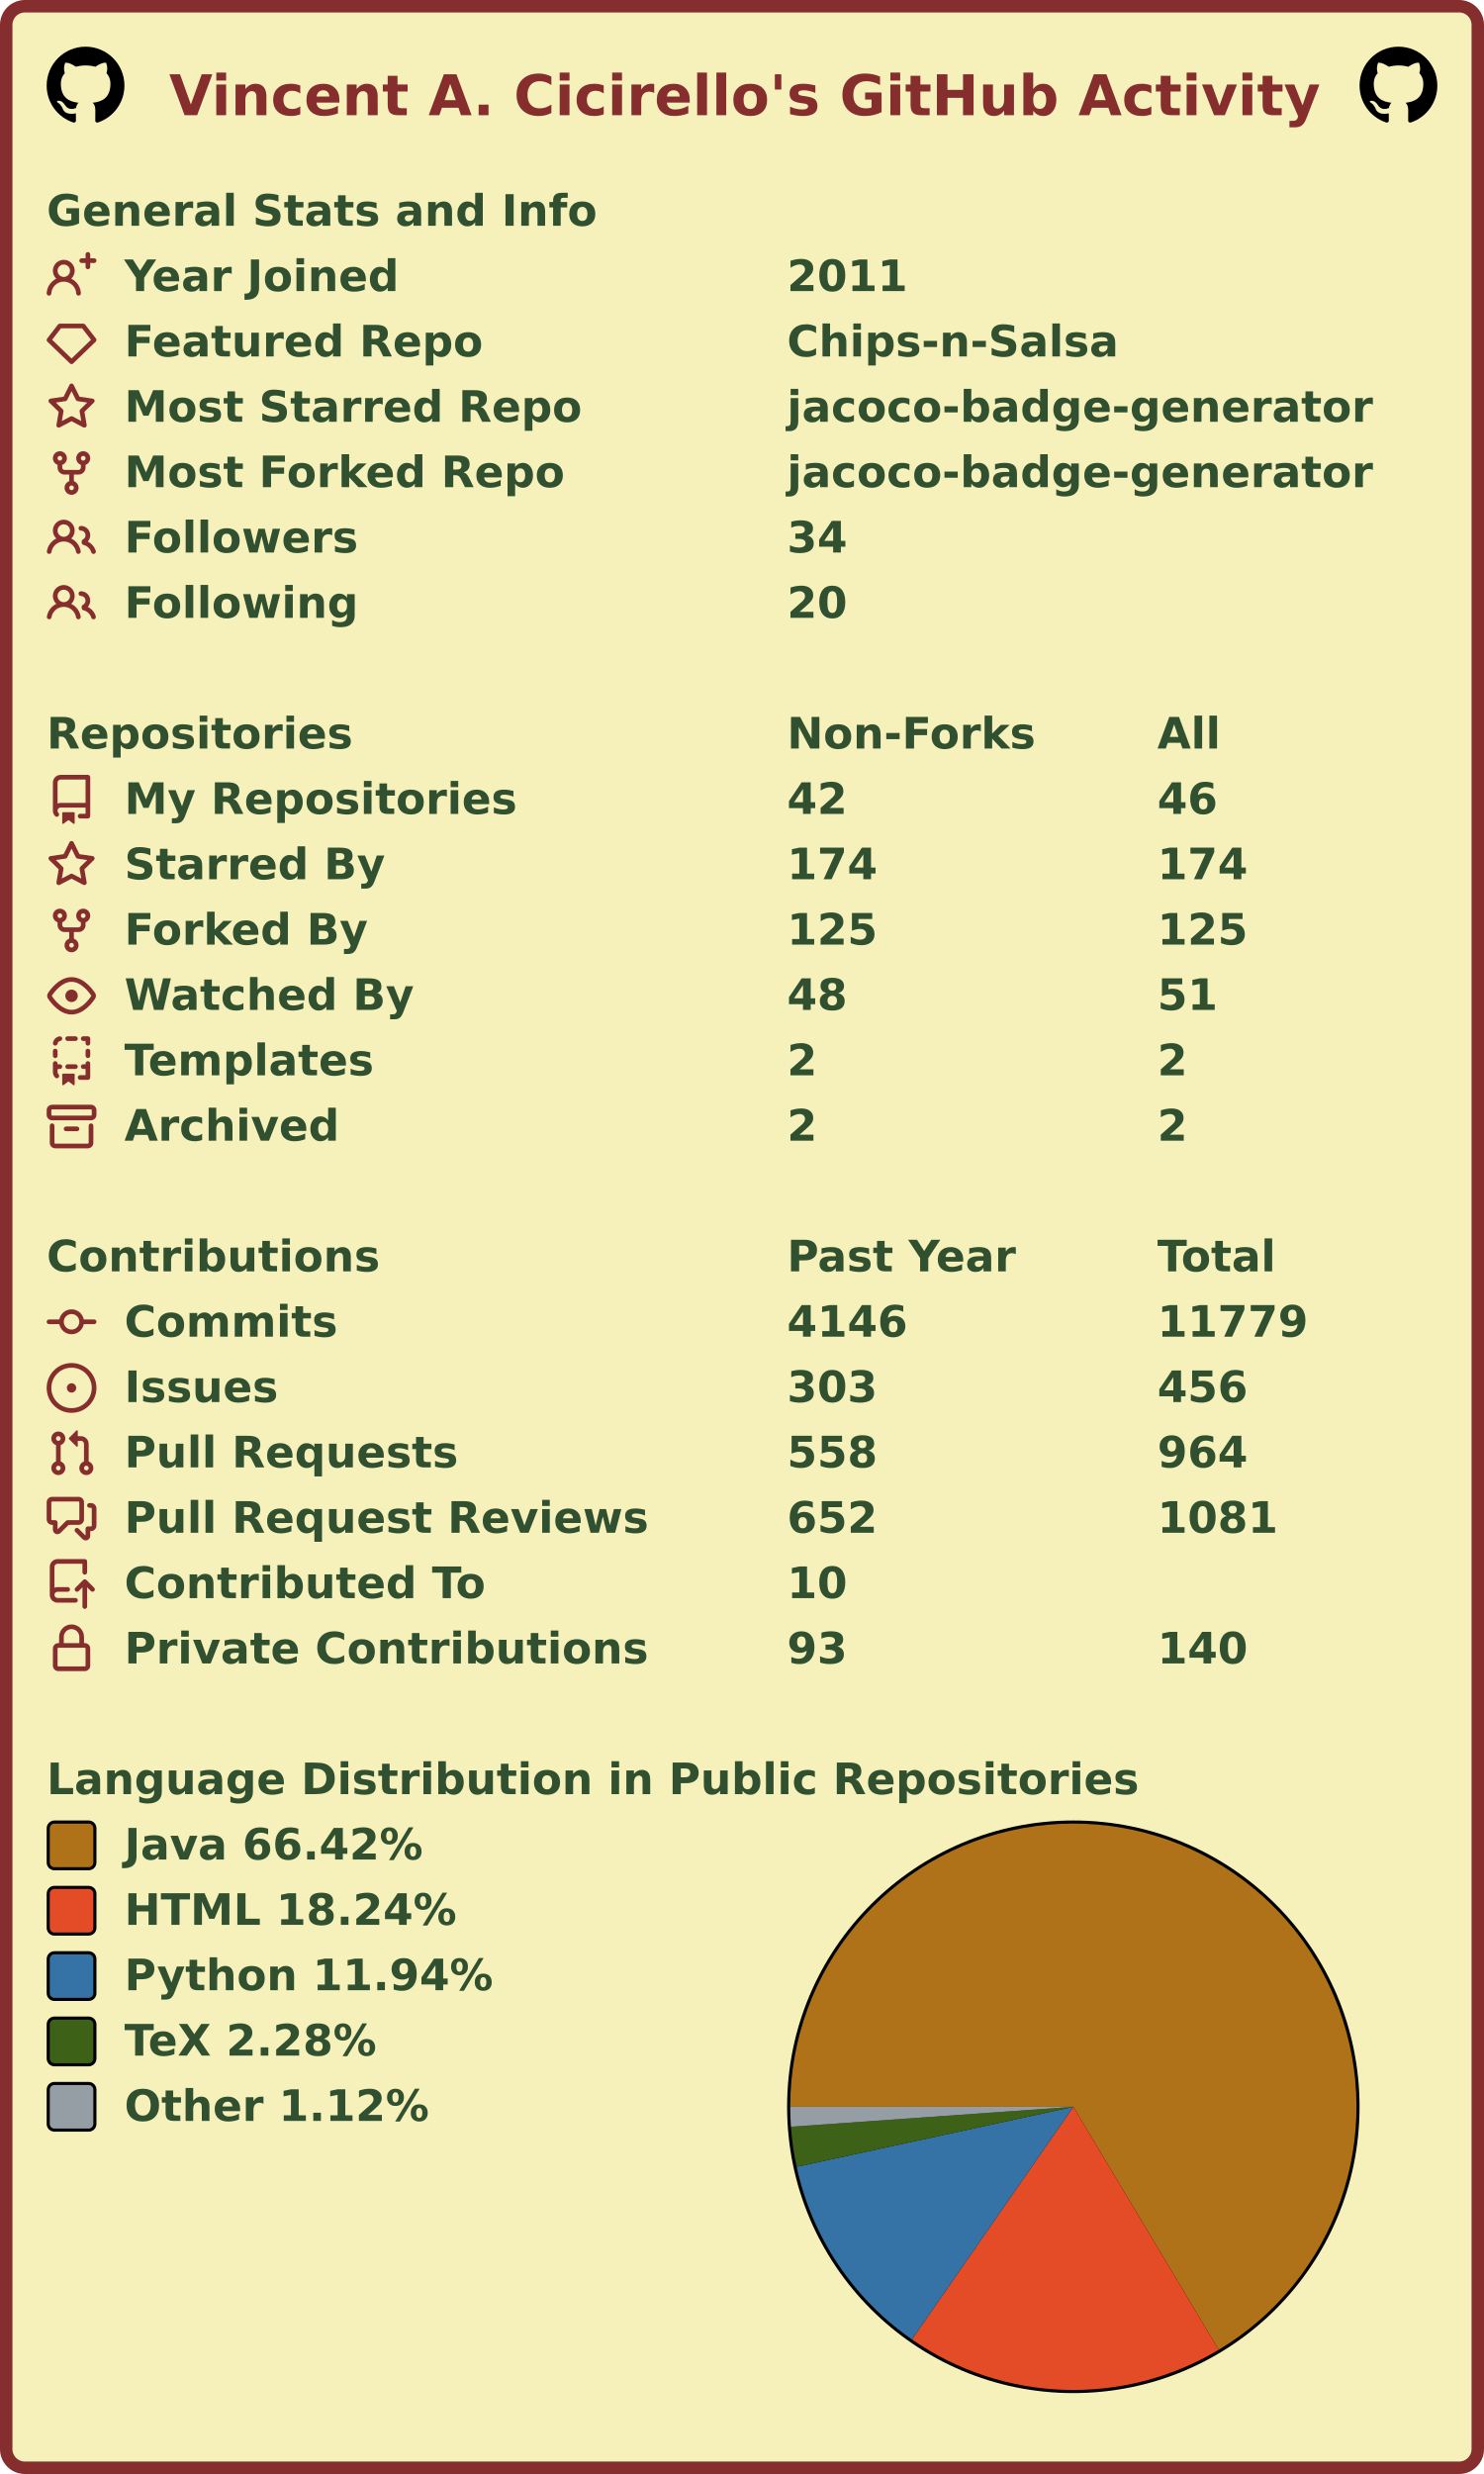
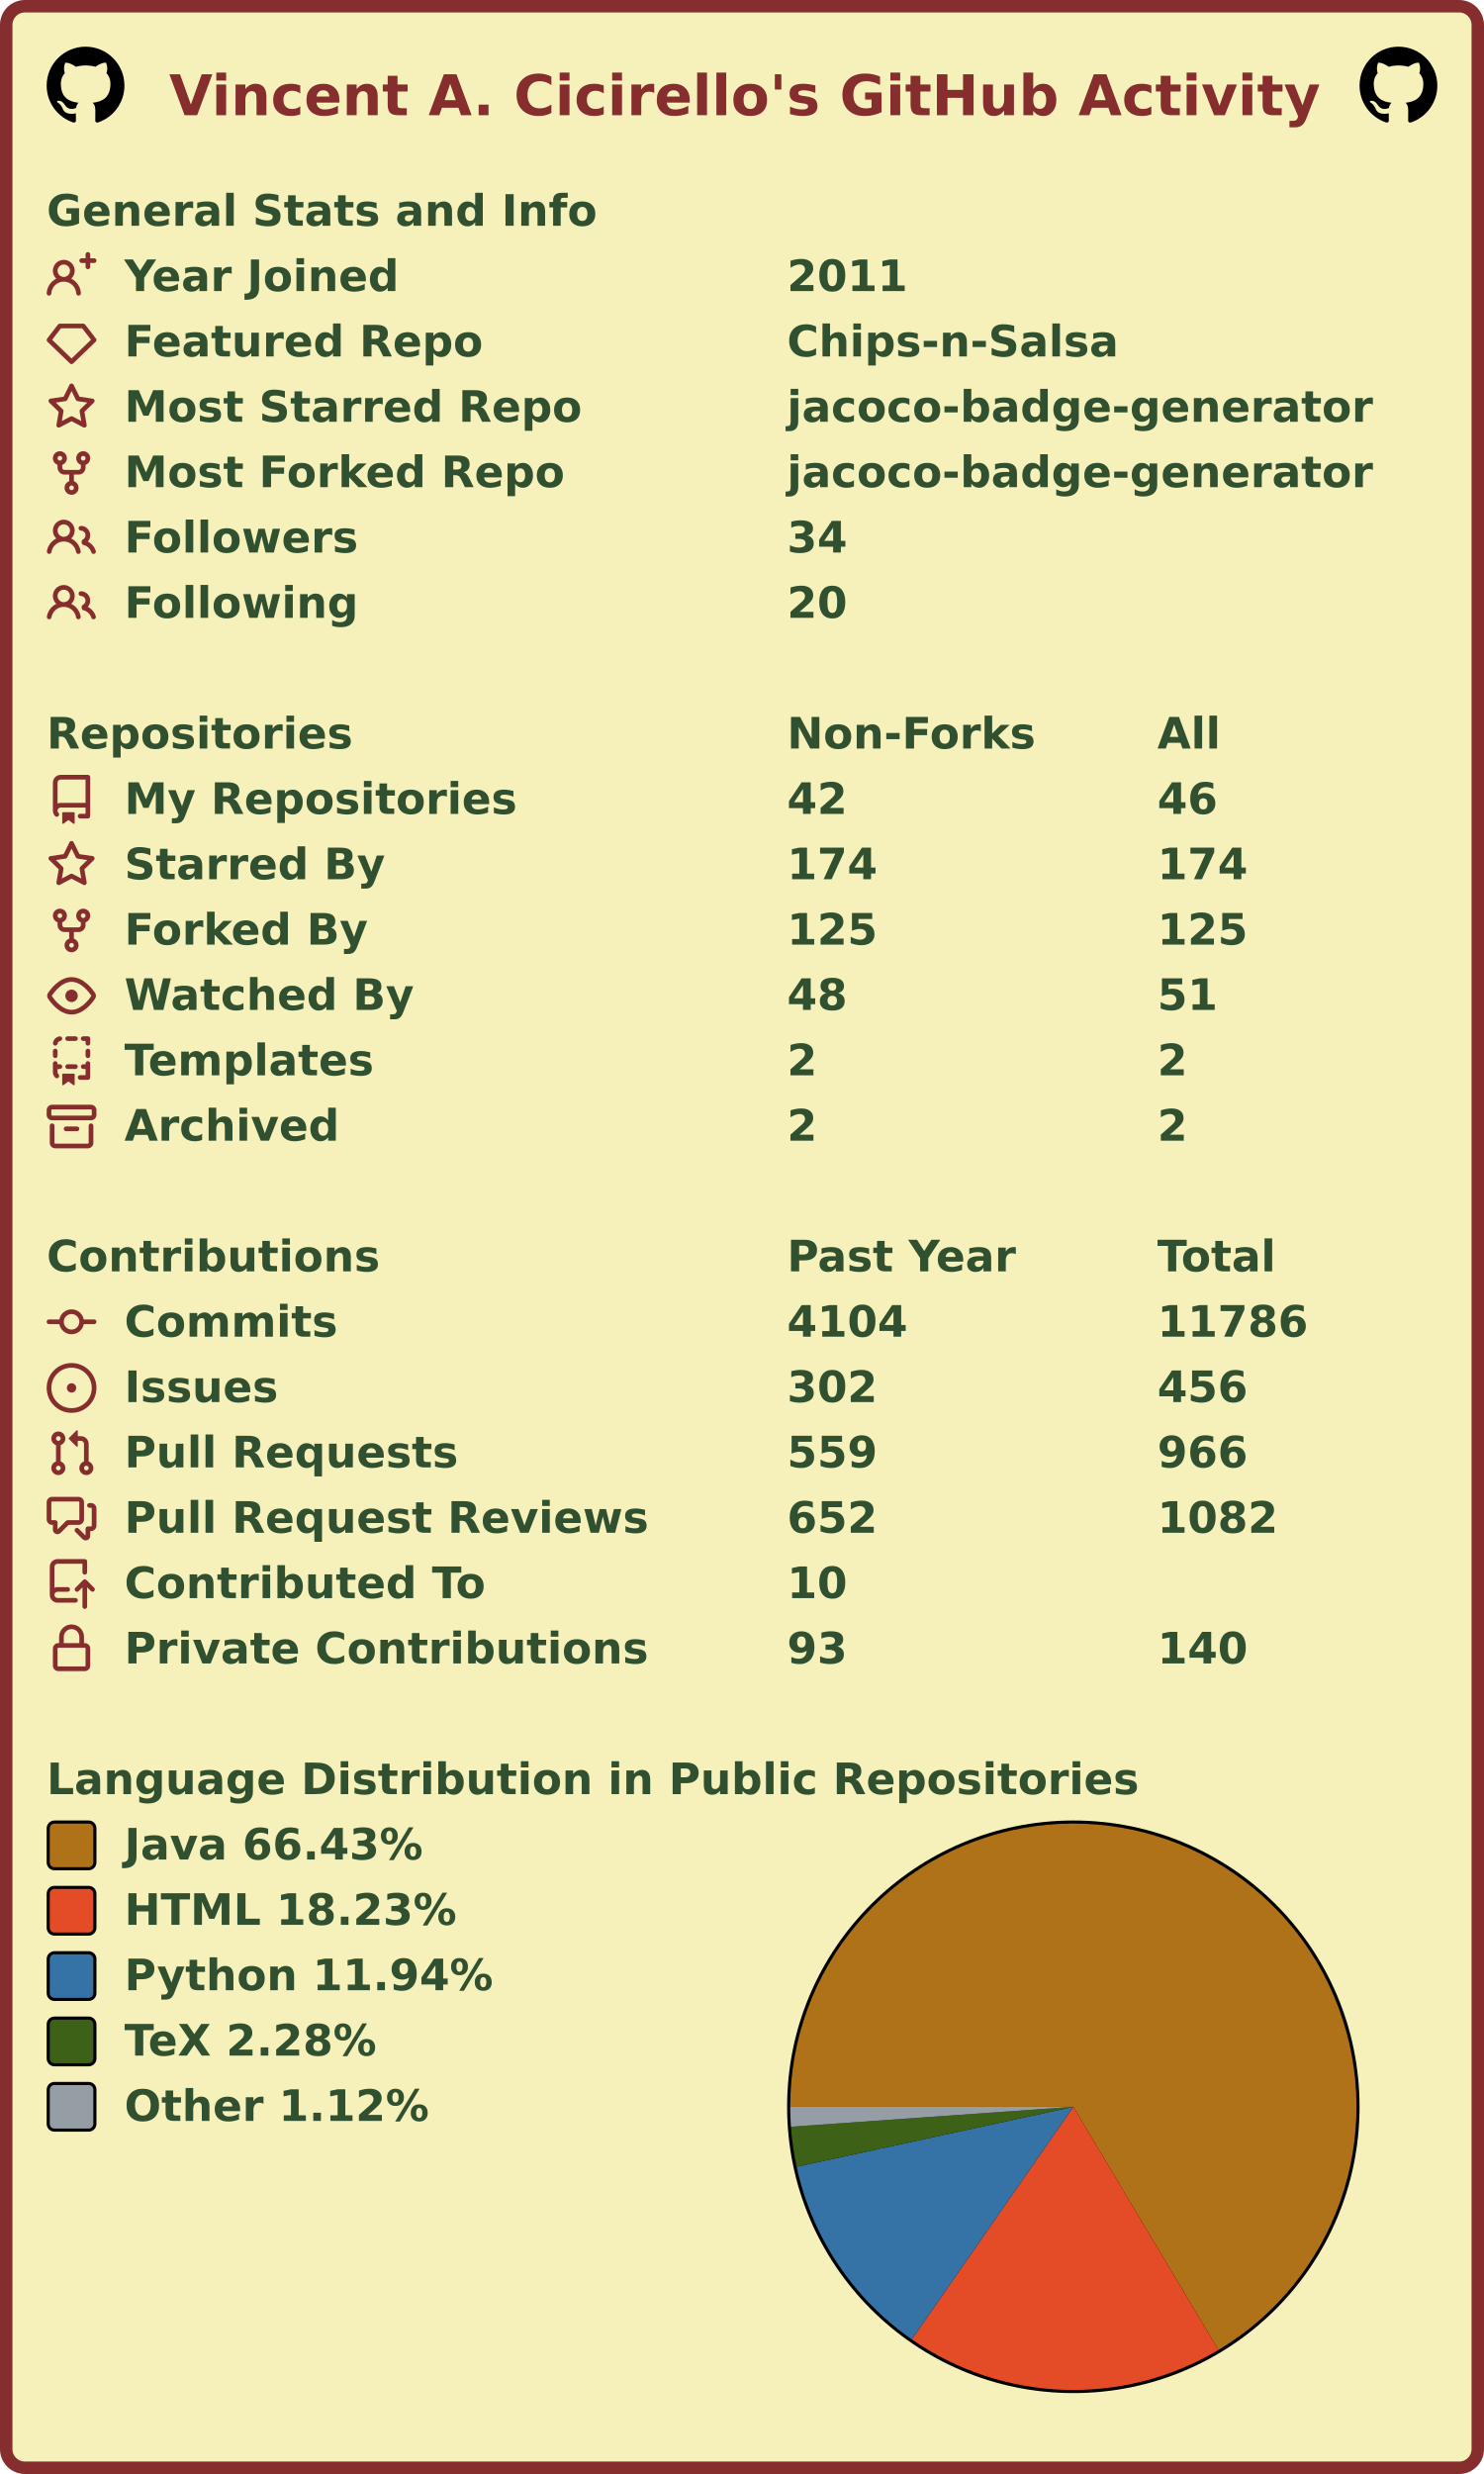
<svg xmlns="http://www.w3.org/2000/svg" width="477" height="795" viewBox="0 0 477 795" lang="en" xml:lang="en">
  <rect x="2" y="2" stroke-width="4" rx="6" width="473" height="791" stroke="#862d2d" fill="#f6f0bb" />
  <g font-weight="600" font-size="110pt" font-family="Verdana,Geneva,DejaVu Sans,sans-serif" text-rendering="geometricPrecision">
    <text x="442" y="301" lengthAdjust="spacingAndGlyphs" textLength="2985" transform="scale(0.123)" fill="#862d2d">Vincent A. Cicirello's GitHub Activity</text>
    <svg x="15" y="15" width="25" height="25" viewBox="0 0 16 16">
      <path fill="#000000" fill-rule="evenodd" d="M8 0C3.58 0 0 3.58 0 8c0 3.54 2.29 6.53 5.47 7.59.4.07.55-.17.55-.38 0-.19-.01-.82-.01-1.49-2.01.37-2.53-.49-2.69-.94-.09-.23-.48-.94-.82-1.13-.28-.15-.68-.52-.01-.53.63-.01 1.08.58 1.23.82.72 1.21 1.87.87 2.33.66.07-.52.28-.87.51-1.07-1.78-.2-3.64-.89-3.64-3.95 0-.87.31-1.59.82-2.15-.08-.2-.36-1.02.08-2.12 0 0 .67-.21 2.2.82.64-.18 1.32-.27 2-.27.68 0 1.36.09 2 .27 1.53-1.04 2.2-.82 2.2-.82.44 1.1.16 1.92.08 2.12.51.56.82 1.27.82 2.15 0 3.07-1.87 3.75-3.65 3.95.29.25.54.73.54 1.48 0 1.07-.01 1.93-.01 2.2 0 .21.15.46.55.38A8.013 8.013 0 0016 8c0-4.42-3.58-8-8-8z" />
    </svg>
    <svg x="437" y="15" width="25" height="25" viewBox="0 0 16 16">
      <path fill="#000000" fill-rule="evenodd" d="M8 0C3.58 0 0 3.58 0 8c0 3.54 2.29 6.53 5.47 7.59.4.07.55-.17.55-.38 0-.19-.01-.82-.01-1.49-2.01.37-2.53-.49-2.69-.94-.09-.23-.48-.94-.82-1.13-.28-.15-.68-.52-.01-.53.63-.01 1.08.58 1.23.82.72 1.21 1.87.87 2.33.66.07-.52.28-.87.51-1.07-1.78-.2-3.64-.89-3.64-3.95 0-.87.31-1.59.82-2.15-.08-.2-.36-1.02.08-2.12 0 0 .67-.21 2.2.82.64-.18 1.32-.27 2-.27.68 0 1.36.09 2 .27 1.53-1.04 2.2-.82 2.2-.82.44 1.1.16 1.92.08 2.12.51.56.82 1.27.82 2.15 0 3.07-1.87 3.75-3.65 3.95.29.25.54.73.54 1.48 0 1.07-.01 1.93-.01 2.2 0 .21.15.46.55.38A8.013 8.013 0 0016 8c0-4.42-3.58-8-8-8z" />
    </svg>
    <g transform="translate(0, 60)" fill="#305030">
      <g transform="translate(15, 0)">
        <g transform="scale(0.095)">
          <text x="0" y="132" textLength="1851" lengthAdjust="spacingAndGlyphs">General Stats and Info</text>
        </g>
      </g>
      <g transform="translate(15, 21)">
        <path fill="#862d2d" fill-rule="evenodd" d="M13.25 0a.75.75 0 01.75.75V2h1.25a.75.75 0 010 1.5H14v1.25a.75.75 0 01-1.5 0V3.5h-1.25a.75.75 0 010-1.5h1.25V.75a.75.75 0 01.75-.75zM5.5 4a2 2 0 100 4 2 2 0 000-4zm2.4 4.548a3.5 3.5 0 10-4.799 0 5.527 5.527 0 00-3.1 4.66.75.75 0 101.498.085A4.01 4.01 0 015.5 9.5a4.01 4.01 0 014.001 3.793.75.75 0 101.498-.086 5.527 5.527 0 00-3.1-4.659z" />
        <g transform="scale(0.095)">
          <text lengthAdjust="spacingAndGlyphs" textLength="932" x="263" y="132">Year Joined</text>
          <text lengthAdjust="spacingAndGlyphs" textLength="420" x="2505" y="132">2011</text>
        </g>
      </g>
      <g transform="translate(15, 42)">
        <path fill="#862d2d" fill-rule="evenodd" d="M3.637 2.291A.75.75 0 014.23 2h7.54a.75.75 0 01.593.291l3.48 4.5a.75.75 0 01-.072.999l-7.25 7a.75.75 0 01-1.042 0l-7.25-7a.75.75 0 01-.072-.999l3.48-4.5zM4.598 3.5L1.754 7.177 8 13.207l6.246-6.03L11.402 3.5H4.598z" />
        <g transform="scale(0.095)">
          <text lengthAdjust="spacingAndGlyphs" textLength="1215" x="263" y="132">Featured Repo</text>
          <text lengthAdjust="spacingAndGlyphs" textLength="1120" x="2505" y="132">Chips-n-Salsa</text>
        </g>
      </g>
      <g transform="translate(15, 63)">
        <path fill="#862d2d" fill-rule="evenodd" d="M8 .25a.75.75 0 01.673.418l1.882 3.815 4.21.612a.75.75 0 01.416 1.279l-3.046 2.97.719 4.192a.75.75 0 01-1.088.791L8 12.347l-3.766 1.98a.75.75 0 01-1.088-.79l.72-4.194L.818 6.374a.75.75 0 01.416-1.28l4.21-.611L7.327.668A.75.75 0 018 .25zm0 2.445L6.615 5.5a.75.75 0 01-.564.41l-3.097.45 2.24 2.184a.75.75 0 01.216.664l-.528 3.084 2.769-1.456a.75.75 0 01.698 0l2.77 1.456-.53-3.084a.75.75 0 01.216-.664l2.24-2.183-3.096-.45a.75.75 0 01-.564-.41L8 2.694v.001z" />
        <g transform="scale(0.095)">
          <text lengthAdjust="spacingAndGlyphs" textLength="1532" x="263" y="132">Most Starred Repo</text>
          <text lengthAdjust="spacingAndGlyphs" textLength="1986" x="2505" y="132">jacoco-badge-generator</text>
        </g>
      </g>
      <g transform="translate(15, 84)">
        <path fill="#862d2d" fill-rule="evenodd" d="M5 3.25a.75.75 0 11-1.5 0 .75.75 0 011.5 0zm0 2.122a2.25 2.25 0 10-1.5 0v.878A2.25 2.25 0 005.75 8.5h1.5v2.128a2.251 2.251 0 101.5 0V8.5h1.5a2.25 2.25 0 002.25-2.25v-.878a2.25 2.25 0 10-1.5 0v.878a.75.75 0 01-.75.75h-4.5A.75.75 0 015 6.25v-.878zm3.75 7.378a.75.75 0 11-1.5 0 .75.75 0 011.5 0zm3-8.75a.75.75 0 100-1.5.75.75 0 000 1.5z" />
        <g transform="scale(0.095)">
          <text lengthAdjust="spacingAndGlyphs" textLength="1485" x="263" y="132">Most Forked Repo</text>
          <text lengthAdjust="spacingAndGlyphs" textLength="1986" x="2505" y="132">jacoco-badge-generator</text>
        </g>
      </g>
      <g transform="translate(15, 105)">
        <path fill="#862d2d" fill-rule="evenodd" d="M5.5 3.5a2 2 0 100 4 2 2 0 000-4zM2 5.5a3.5 3.5 0 115.898 2.549 5.507 5.507 0 013.034 4.084.75.75 0 11-1.482.235 4.001 4.001 0 00-7.9 0 .75.75 0 01-1.482-.236A5.507 5.507 0 013.102 8.05 3.49 3.49 0 012 5.5zM11 4a.75.75 0 100 1.5 1.5 1.5 0 01.666 2.844.75.75 0 00-.416.672v.352a.75.75 0 00.574.73c1.2.289 2.162 1.2 2.522 2.372a.75.75 0 101.434-.44 5.01 5.01 0 00-2.56-3.012A3 3 0 0011 4z" />
        <g transform="scale(0.095)">
          <text lengthAdjust="spacingAndGlyphs" textLength="778" x="263" y="132">Followers</text>
          <text lengthAdjust="spacingAndGlyphs" textLength="210" x="2505" y="132">34</text>
        </g>
      </g>
      <g transform="translate(15, 126)">
        <path fill="#862d2d" fill-rule="evenodd" d="M5.5 3.5a2 2 0 100 4 2 2 0 000-4zM2 5.5a3.5 3.5 0 115.898 2.549 5.507 5.507 0 013.034 4.084.75.75 0 11-1.482.235 4.001 4.001 0 00-7.9 0 .75.75 0 01-1.482-.236A5.507 5.507 0 013.102 8.05 3.49 3.49 0 012 5.5zM11 4a.75.75 0 100 1.5 1.5 1.5 0 01.666 2.844.75.75 0 00-.416.672v.352a.75.75 0 00.574.73c1.2.289 2.162 1.2 2.522 2.372a.75.75 0 101.434-.44 5.01 5.01 0 00-2.56-3.012A3 3 0 0011 4z" />
        <g transform="scale(0.095)">
          <text lengthAdjust="spacingAndGlyphs" textLength="780" x="263" y="132">Following</text>
          <text lengthAdjust="spacingAndGlyphs" textLength="210" x="2505" y="132">20</text>
        </g>
      </g>
    </g>
    <g transform="translate(0, 228)" fill="#305030">
      <g transform="translate(15, 0)">
        <g transform="scale(0.095)">
          <text x="0" y="132" textLength="1020" lengthAdjust="spacingAndGlyphs">Repositories</text>
          <text x="2505" y="132" textLength="832" lengthAdjust="spacingAndGlyphs">Non-Forks</text>
          <text x="3758" y="132" textLength="206" lengthAdjust="spacingAndGlyphs">All</text>
        </g>
      </g>
      <g transform="translate(15, 21)">
        <path fill="#862d2d" fill-rule="evenodd" d="M2 2.5A2.5 2.5 0 014.5 0h8.75a.75.75 0 01.75.75v12.5a.75.75 0 01-.75.75h-2.5a.75.75 0 110-1.5h1.75v-2h-8a1 1 0 00-.714 1.7.75.75 0 01-1.072 1.05A2.495 2.495 0 012 11.5v-9zm10.5-1V9h-8c-.356 0-.694.074-1 .208V2.5a1 1 0 011-1h8zM5 12.25v3.25a.25.25 0 00.4.2l1.45-1.087a.25.25 0 01.3 0L8.6 15.7a.25.25 0 00.4-.2v-3.25a.25.25 0 00-.25-.25h-3.5a.25.25 0 00-.25.25z" />
        <g transform="scale(0.095)">
          <text lengthAdjust="spacingAndGlyphs" textLength="1312" x="263" y="132">My Repositories</text>
          <text lengthAdjust="spacingAndGlyphs" textLength="210" x="2505" y="132">42</text>
          <text lengthAdjust="spacingAndGlyphs" textLength="210" x="3758" y="132">46</text>
        </g>
      </g>
      <g transform="translate(15, 42)">
        <path fill="#862d2d" fill-rule="evenodd" d="M8 .25a.75.75 0 01.673.418l1.882 3.815 4.21.612a.75.75 0 01.416 1.279l-3.046 2.97.719 4.192a.75.75 0 01-1.088.791L8 12.347l-3.766 1.98a.75.75 0 01-1.088-.79l.72-4.194L.818 6.374a.75.75 0 01.416-1.28l4.21-.611L7.327.668A.75.75 0 018 .25zm0 2.445L6.615 5.5a.75.75 0 01-.564.41l-3.097.45 2.24 2.184a.75.75 0 01.216.664l-.528 3.084 2.769-1.456a.75.75 0 01.698 0l2.77 1.456-.53-3.084a.75.75 0 01.216-.664l2.24-2.183-3.096-.45a.75.75 0 01-.564-.41L8 2.694v.001z" />
        <g transform="scale(0.095)">
          <text lengthAdjust="spacingAndGlyphs" textLength="874" x="263" y="132">Starred By</text>
          <text lengthAdjust="spacingAndGlyphs" textLength="315" x="2505" y="132">174</text>
          <text lengthAdjust="spacingAndGlyphs" textLength="315" x="3758" y="132">174</text>
        </g>
      </g>
      <g transform="translate(15, 63)">
        <path fill="#862d2d" fill-rule="evenodd" d="M5 3.25a.75.75 0 11-1.5 0 .75.75 0 011.5 0zm0 2.122a2.25 2.25 0 10-1.5 0v.878A2.25 2.25 0 005.75 8.5h1.5v2.128a2.251 2.251 0 101.5 0V8.5h1.5a2.25 2.25 0 002.25-2.25v-.878a2.25 2.25 0 10-1.5 0v.878a.75.75 0 01-.75.75h-4.5A.75.75 0 015 6.25v-.878zm3.75 7.378a.75.75 0 11-1.5 0 .75.75 0 011.5 0zm3-8.75a.75.75 0 100-1.5.75.75 0 000 1.5z" />
        <g transform="scale(0.095)">
          <text lengthAdjust="spacingAndGlyphs" textLength="828" x="263" y="132">Forked By</text>
          <text lengthAdjust="spacingAndGlyphs" textLength="315" x="2505" y="132">125</text>
          <text lengthAdjust="spacingAndGlyphs" textLength="315" x="3758" y="132">125</text>
        </g>
      </g>
      <g transform="translate(15, 84)">
        <path fill="#862d2d" fill-rule="evenodd" d="M1.679 7.932c.412-.621 1.242-1.75 2.366-2.717C5.175 4.242 6.527 3.5 8 3.5c1.473 0 2.824.742 3.955 1.715 1.124.967 1.954 2.096 2.366 2.717a.119.119 0 010 .136c-.412.621-1.242 1.75-2.366 2.717C10.825 11.758 9.473 12.5 8 12.5c-1.473 0-2.824-.742-3.955-1.715C2.92 9.818 2.09 8.69 1.679 8.068a.119.119 0 010-.136zM8 2c-1.981 0-3.67.992-4.933 2.078C1.797 5.169.88 6.423.43 7.1a1.619 1.619 0 000 1.798c.45.678 1.367 1.932 2.637 3.024C4.329 13.008 6.019 14 8 14c1.981 0 3.67-.992 4.933-2.078 1.27-1.091 2.187-2.345 2.637-3.023a1.619 1.619 0 000-1.798c-.45-.678-1.367-1.932-2.637-3.023C11.671 2.992 9.981 2 8 2zm0 8a2 2 0 100-4 2 2 0 000 4z" />
        <g transform="scale(0.095)">
          <text lengthAdjust="spacingAndGlyphs" textLength="993" x="263" y="132">Watched By</text>
          <text lengthAdjust="spacingAndGlyphs" textLength="210" x="2505" y="132">48</text>
          <text lengthAdjust="spacingAndGlyphs" textLength="210" x="3758" y="132">51</text>
        </g>
      </g>
      <g transform="translate(15, 105)">
        <path fill="#862d2d" fill-rule="evenodd" d="M6 .75A.75.75 0 016.75 0h2.5a.75.75 0 010 1.5h-2.5A.75.75 0 016 .75zm5 0a.75.75 0 01.75-.75h1.5a.75.75 0 01.75.75v1.5a.75.75 0 01-1.5 0V1.5h-.75A.75.75 0 0111 .75zM4.992.662a.75.75 0 01-.636.848c-.436.063-.783.41-.846.846a.75.75 0 01-1.485-.212A2.501 2.501 0 014.144.025a.75.75 0 01.848.637zM2.75 4a.75.75 0 01.75.75v1.5a.75.75 0 01-1.5 0v-1.5A.75.75 0 012.75 4zm10.5 0a.75.75 0 01.75.75v1.5a.75.75 0 01-1.5 0v-1.5a.75.75 0 01.75-.75zM2.75 8a.75.75 0 01.75.75v.268A1.72 1.72 0 013.75 9h.5a.75.75 0 010 1.5h-.5a.25.25 0 00-.25.25v.75c0 .28.114.532.3.714a.75.75 0 01-1.05 1.072A2.495 2.495 0 012 11.5V8.75A.75.75 0 012.75 8zm10.5 0a.75.75 0 01.75.75v4.5a.75.75 0 01-.75.75h-2.5a.75.75 0 010-1.5h1.75v-2h-.75a.75.75 0 010-1.5h.75v-.25a.75.75 0 01.75-.75zM6 9.75A.75.75 0 016.75 9h2.5a.75.75 0 010 1.5h-2.5A.75.75 0 016 9.75zm-1 2.5v3.25a.25.25 0 00.4.2l1.45-1.087a.25.25 0 01.3 0L8.6 15.7a.25.25 0 00.4-.2v-3.25a.25.25 0 00-.25-.25h-3.5a.25.25 0 00-.25.25z" />
        <g transform="scale(0.095)">
          <text lengthAdjust="spacingAndGlyphs" textLength="868" x="263" y="132">Templates</text>
          <text lengthAdjust="spacingAndGlyphs" textLength="105" x="2505" y="132">2</text>
          <text lengthAdjust="spacingAndGlyphs" textLength="105" x="3758" y="132">2</text>
        </g>
      </g>
      <g transform="translate(15, 126)">
        <path fill="#862d2d" fill-rule="evenodd" d="M1.75 2.5a.25.25 0 00-.25.25v1.5c0 .138.112.25.25.25h12.5a.25.25 0 00.25-.25v-1.5a.25.25 0 00-.25-.25H1.75zM0 2.75C0 1.784.784 1 1.75 1h12.5c.966 0 1.75.784 1.75 1.75v1.5A1.75 1.75 0 0114.25 6H1.75A1.75 1.75 0 010 4.25v-1.5zM1.75 7a.75.75 0 01.75.75v5.5c0 .138.112.25.25.25h10.5a.25.25 0 00.25-.25v-5.5a.75.75 0 111.5 0v5.5A1.75 1.75 0 0113.25 15H2.75A1.75 1.75 0 011 13.25v-5.5A.75.75 0 011.75 7zm4.5 1a.75.75 0 000 1.5h3.5a.75.75 0 100-1.5h-3.5z" />
        <g transform="scale(0.095)">
          <text lengthAdjust="spacingAndGlyphs" textLength="726" x="263" y="132">Archived</text>
          <text lengthAdjust="spacingAndGlyphs" textLength="105" x="2505" y="132">2</text>
          <text lengthAdjust="spacingAndGlyphs" textLength="105" x="3758" y="132">2</text>
        </g>
      </g>
    </g>
    <g transform="translate(0, 396)" fill="#305030">
      <g transform="translate(15, 0)">
        <g transform="scale(0.095)">
          <text x="0" y="132" textLength="1112" lengthAdjust="spacingAndGlyphs">Contributions</text>
          <text x="2505" y="132" textLength="774" lengthAdjust="spacingAndGlyphs">Past Year</text>
          <text x="3758" y="132" textLength="414" lengthAdjust="spacingAndGlyphs">Total</text>
        </g>
      </g>
      <g transform="translate(15, 21)">
        <path fill="#862d2d" fill-rule="evenodd" d="M10.5 7.75a2.5 2.5 0 11-5 0 2.5 2.5 0 015 0zm1.43.75a4.002 4.002 0 01-7.86 0H.75a.75.75 0 110-1.5h3.32a4.001 4.001 0 017.86 0h3.32a.75.75 0 110 1.5h-3.32z" />
        <g transform="scale(0.095)">
          <text lengthAdjust="spacingAndGlyphs" textLength="734" x="263" y="132">Commits</text>
-           <text lengthAdjust="spacingAndGlyphs" textLength="420" x="2505" y="132">4146</text>
-           <text lengthAdjust="spacingAndGlyphs" textLength="525" x="3758" y="132">11779</text>
+           <text lengthAdjust="spacingAndGlyphs" textLength="420" x="2505" y="132">4104</text>
+           <text lengthAdjust="spacingAndGlyphs" textLength="525" x="3758" y="132">11786</text>
        </g>
      </g>
      <g transform="translate(15, 42)">
        <path fill="#862d2d" d="M8 9.5a1.5 1.5 0 100-3 1.5 1.5 0 000 3z" />
        <path fill="#862d2d" fill-rule="evenodd" d="M8 0a8 8 0 100 16A8 8 0 008 0zM1.5 8a6.5 6.5 0 1113 0 6.5 6.5 0 01-13 0z" />
        <g transform="scale(0.095)">
          <text lengthAdjust="spacingAndGlyphs" textLength="512" x="263" y="132">Issues</text>
-           <text lengthAdjust="spacingAndGlyphs" textLength="315" x="2505" y="132">303</text>
+           <text lengthAdjust="spacingAndGlyphs" textLength="315" x="2505" y="132">302</text>
          <text lengthAdjust="spacingAndGlyphs" textLength="315" x="3758" y="132">456</text>
        </g>
      </g>
      <g transform="translate(15, 63)">
        <path fill="#862d2d" fill-rule="evenodd" d="M7.177 3.073L9.573.677A.25.25 0 0110 .854v4.792a.25.25 0 01-.427.177L7.177 3.427a.25.25 0 010-.354zM3.75 2.5a.75.75 0 100 1.5.75.75 0 000-1.5zm-2.25.75a2.25 2.25 0 113 2.122v5.256a2.251 2.251 0 11-1.5 0V5.372A2.25 2.25 0 011.5 3.25zM11 2.5h-1V4h1a1 1 0 011 1v5.628a2.251 2.251 0 101.5 0V5A2.5 2.5 0 0011 2.5zm1 10.25a.75.75 0 111.5 0 .75.75 0 01-1.5 0zM3.75 12a.75.75 0 100 1.5.75.75 0 000-1.5z" />
        <g transform="scale(0.095)">
          <text lengthAdjust="spacingAndGlyphs" textLength="1113" x="263" y="132">Pull Requests</text>
-           <text lengthAdjust="spacingAndGlyphs" textLength="315" x="2505" y="132">558</text>
-           <text lengthAdjust="spacingAndGlyphs" textLength="315" x="3758" y="132">964</text>
+           <text lengthAdjust="spacingAndGlyphs" textLength="315" x="2505" y="132">559</text>
+           <text lengthAdjust="spacingAndGlyphs" textLength="315" x="3758" y="132">966</text>
        </g>
      </g>
      <g transform="translate(15, 84)">
        <path fill="#862d2d" fill-rule="evenodd" d="M1.5 2.75a.25.25 0 01.25-.25h8.5a.25.25 0 01.25.25v5.5a.25.25 0 01-.25.25h-3.5a.75.75 0 00-.53.22L3.5 11.44V9.25a.75.75 0 00-.75-.75h-1a.25.25 0 01-.25-.25v-5.5zM1.75 1A1.75 1.75 0 000 2.75v5.5C0 9.216.784 10 1.75 10H2v1.543a1.457 1.457 0 002.487 1.03L7.061 10h3.189A1.75 1.75 0 0012 8.25v-5.5A1.75 1.75 0 0010.25 1h-8.5zM14.5 4.75a.25.25 0 00-.25-.25h-.5a.75.75 0 110-1.5h.5c.966 0 1.75.784 1.75 1.75v5.5A1.75 1.75 0 0114.25 12H14v1.543a1.457 1.457 0 01-2.487 1.03L9.22 12.28a.75.75 0 111.06-1.06l2.22 2.22v-2.19a.75.75 0 01.75-.75h1a.25.25 0 00.25-.25v-5.5z" />
        <g transform="scale(0.095)">
          <text lengthAdjust="spacingAndGlyphs" textLength="1762" x="263" y="132">Pull Request Reviews</text>
          <text lengthAdjust="spacingAndGlyphs" textLength="315" x="2505" y="132">652</text>
-           <text lengthAdjust="spacingAndGlyphs" textLength="420" x="3758" y="132">1081</text>
+           <text lengthAdjust="spacingAndGlyphs" textLength="420" x="3758" y="132">1082</text>
        </g>
      </g>
      <g transform="translate(15, 105)">
        <path fill="#862d2d" fill-rule="evenodd" d="M1 2.5A2.5 2.5 0 013.5 0h8.75a.75.75 0 01.75.75v3.5a.75.75 0 01-1.5 0V1.5h-8a1 1 0 00-1 1v6.708A2.492 2.492 0 013.5 9h3.25a.75.75 0 010 1.5H3.5a1 1 0 100 2h5.75a.75.75 0 010 1.5H3.5A2.5 2.5 0 011 11.5v-9zm13.23 7.79a.75.75 0 001.06-1.06l-2.505-2.505a.75.75 0 00-1.06 0L9.22 9.229a.75.75 0 001.06 1.061l1.225-1.224v6.184a.75.75 0 001.5 0V9.066l1.224 1.224z" />
        <g transform="scale(0.095)">
          <text lengthAdjust="spacingAndGlyphs" textLength="1234" x="263" y="132">Contributed To</text>
          <text lengthAdjust="spacingAndGlyphs" textLength="210" x="2505" y="132">10</text>
        </g>
      </g>
      <g transform="translate(15, 126)">
        <path fill="#862d2d" fill-rule="evenodd" d="M4 4v2h-.25A1.75 1.75 0 002 7.75v5.5c0 .966.784 1.75 1.75 1.75h8.5A1.75 1.75 0 0014 13.25v-5.5A1.75 1.75 0 0012.25 6H12V4a4 4 0 10-8 0zm6.5 2V4a2.5 2.5 0 00-5 0v2h5zM12 7.5h.25a.25.25 0 01.25.25v5.5a.25.25 0 01-.25.25h-8.5a.25.25 0 01-.25-.25v-5.5a.25.25 0 01.25-.25H12z" />
        <g transform="scale(0.095)">
          <text lengthAdjust="spacingAndGlyphs" textLength="1742" x="263" y="132">Private Contributions</text>
          <text lengthAdjust="spacingAndGlyphs" textLength="210" x="2505" y="132">93</text>
          <text lengthAdjust="spacingAndGlyphs" textLength="315" x="3758" y="132">140</text>
        </g>
      </g>
    </g>
    <g transform="translate(0, 564)" fill="#305030">
      <g transform="translate(15, 0)">
        <g transform="scale(0.095)">
          <text x="0" y="132" textLength="3652" lengthAdjust="spacingAndGlyphs">Language Distribution in Public Repositories</text>
        </g>
      </g>
      <g transform="translate(253, 21)">
        <circle cx="92" cy="92" r="92" fill="#000000" />
      </g>
      <g transform="translate(254, 22)">
        <g>
-           <path fill-rule="evenodd" fill="#b07219" d="M 0.0,91 A 91 91 0 1 1 137.738 169.081 L 91,91 Z" />
-           <path fill-rule="evenodd" fill="#e34c26" d="M 137.738,169.081 A 91 91 0 0 1 39.111 165.756 L 91,91 Z" />
-           <path fill-rule="evenodd" fill="#3572A5" d="M 39.111,165.756 A 91 91 0 0 1 2.067 110.285 L 91,91 Z" />
-           <path fill-rule="evenodd" fill="#3D6117" d="M 2.067,110.285 A 91 91 0 0 1 0.226 97.409 L 91,91 Z" />
-           <path fill-rule="evenodd" fill="#959da5" d="M 0.226,97.409 A 91 91 0 0 1 0.0 91 L 91,91 Z" />
+           <path fill-rule="evenodd" fill="#b07219" d="M 0.0,91 A 91 91 0 1 1 137.646 169.136 L 91,91 Z" />
+           <path fill-rule="evenodd" fill="#e34c26" d="M 137.646,169.136 A 91 91 0 0 1 39.07 165.728 L 91,91 Z" />
+           <path fill-rule="evenodd" fill="#3572A5" d="M 39.07,165.728 A 91 91 0 0 1 2.065 110.274 L 91,91 Z" />
+           <path fill-rule="evenodd" fill="#3D6117" d="M 2.065,110.274 A 91 91 0 0 1 0.226 97.405 L 91,91 Z" />
+           <path fill-rule="evenodd" fill="#959da5" d="M 0.226,97.405 A 91 91 0 0 1 0.0 91 L 91,91 Z" />
          <animateTransform attributeName="transform" attributeType="XML" type="rotate" from="0 91 91" to="360 91 91" dur="10s" repeatCount="indefinite" />
        </g>
      </g>
      <g transform="translate(15, 21)">
        <rect x="0.5" y="0.5" rx="2" width="15" height="15" fill="#b07219" stroke-width="1" stroke="#000000" />
-         <text transform="scale(0.095)" x="263" y="132" textLength="1038" lengthAdjust="spacingAndGlyphs">Java 66.42%</text>
+         <text transform="scale(0.095)" x="263" y="132" textLength="1038" lengthAdjust="spacingAndGlyphs">Java 66.43%</text>
      </g>
      <g transform="translate(15, 42)">
        <rect x="0.5" y="0.5" rx="2" width="15" height="15" fill="#e34c26" stroke-width="1" stroke="#000000" />
-         <text transform="scale(0.095)" x="263" y="132" textLength="1142" lengthAdjust="spacingAndGlyphs">HTML 18.24%</text>
+         <text transform="scale(0.095)" x="263" y="132" textLength="1142" lengthAdjust="spacingAndGlyphs">HTML 18.23%</text>
      </g>
      <g transform="translate(15, 63)">
        <rect x="0.5" y="0.5" rx="2" width="15" height="15" fill="#3572A5" stroke-width="1" stroke="#000000" />
        <text transform="scale(0.095)" x="263" y="132" textLength="1254" lengthAdjust="spacingAndGlyphs">Python 11.94%</text>
      </g>
      <g transform="translate(15, 84)">
        <rect x="0.5" y="0.5" rx="2" width="15" height="15" fill="#3D6117" stroke-width="1" stroke="#000000" />
        <text transform="scale(0.095)" x="263" y="132" textLength="894" lengthAdjust="spacingAndGlyphs">TeX 2.28%</text>
      </g>
      <g transform="translate(15, 105)">
        <rect x="0.5" y="0.5" rx="2" width="15" height="15" fill="#959da5" stroke-width="1" stroke="#000000" />
        <text transform="scale(0.095)" x="263" y="132" textLength="1047" lengthAdjust="spacingAndGlyphs">Other 1.12%</text>
      </g>
    </g>
  </g>
</svg>
